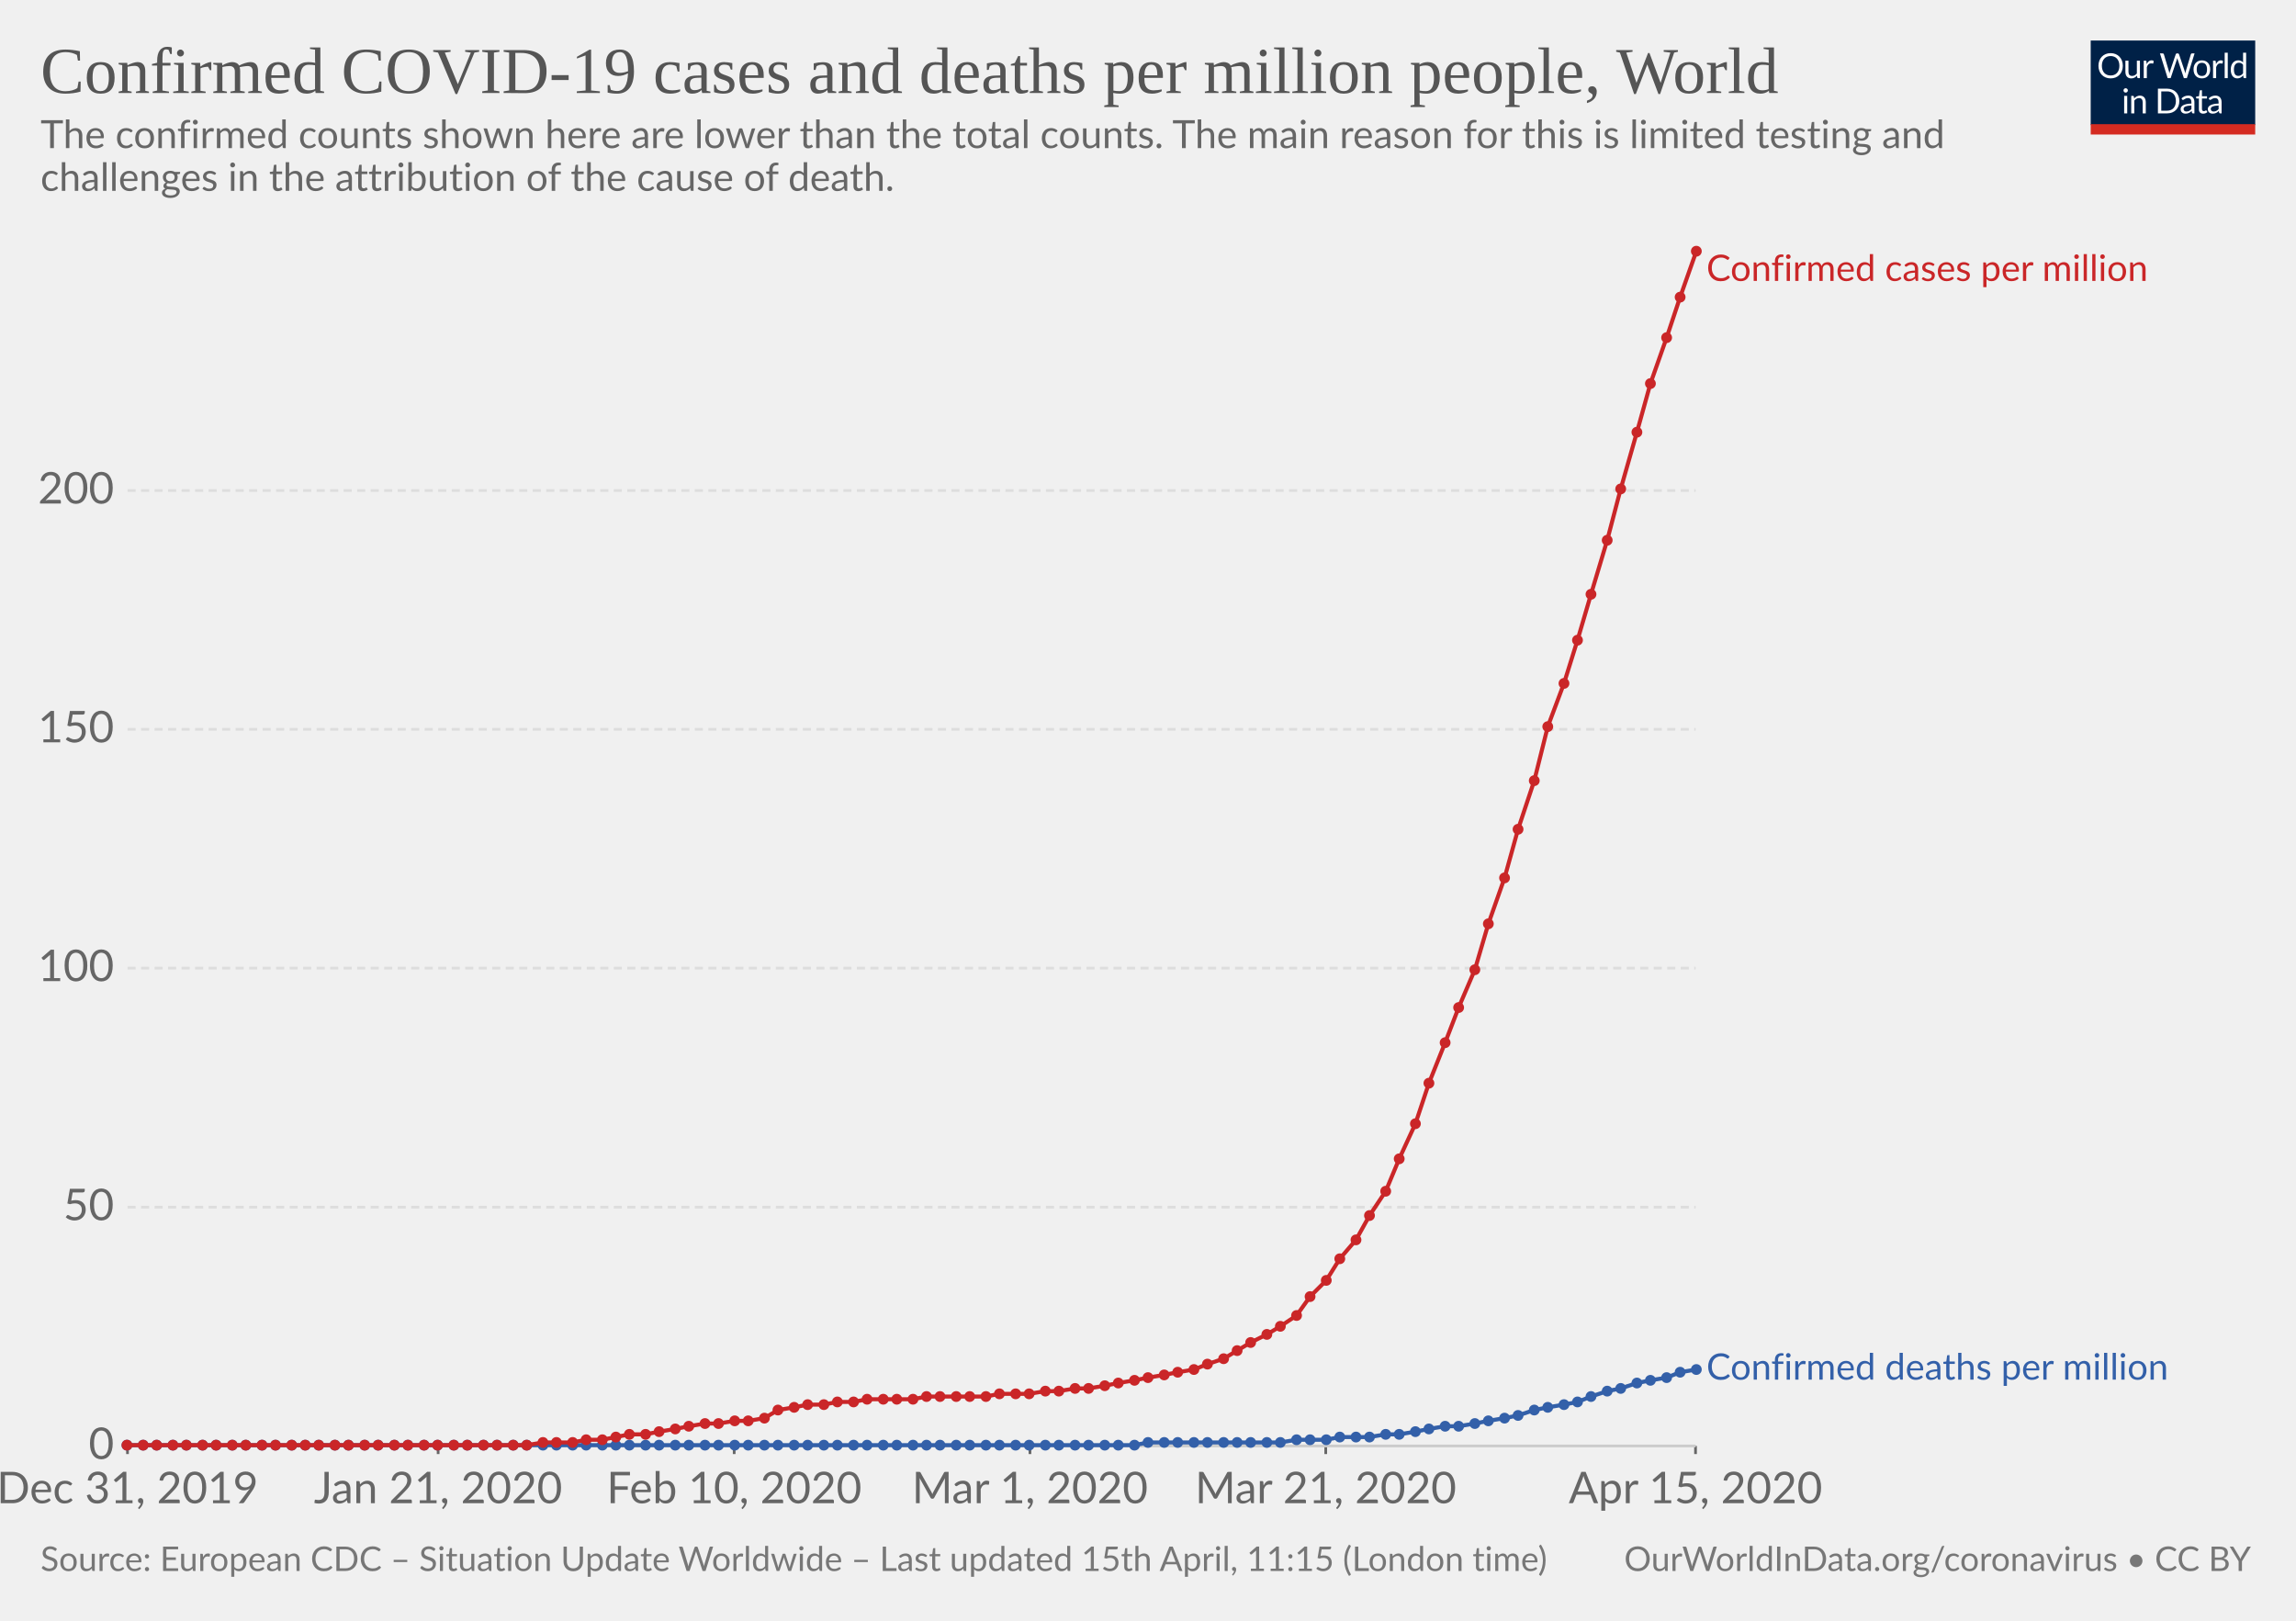
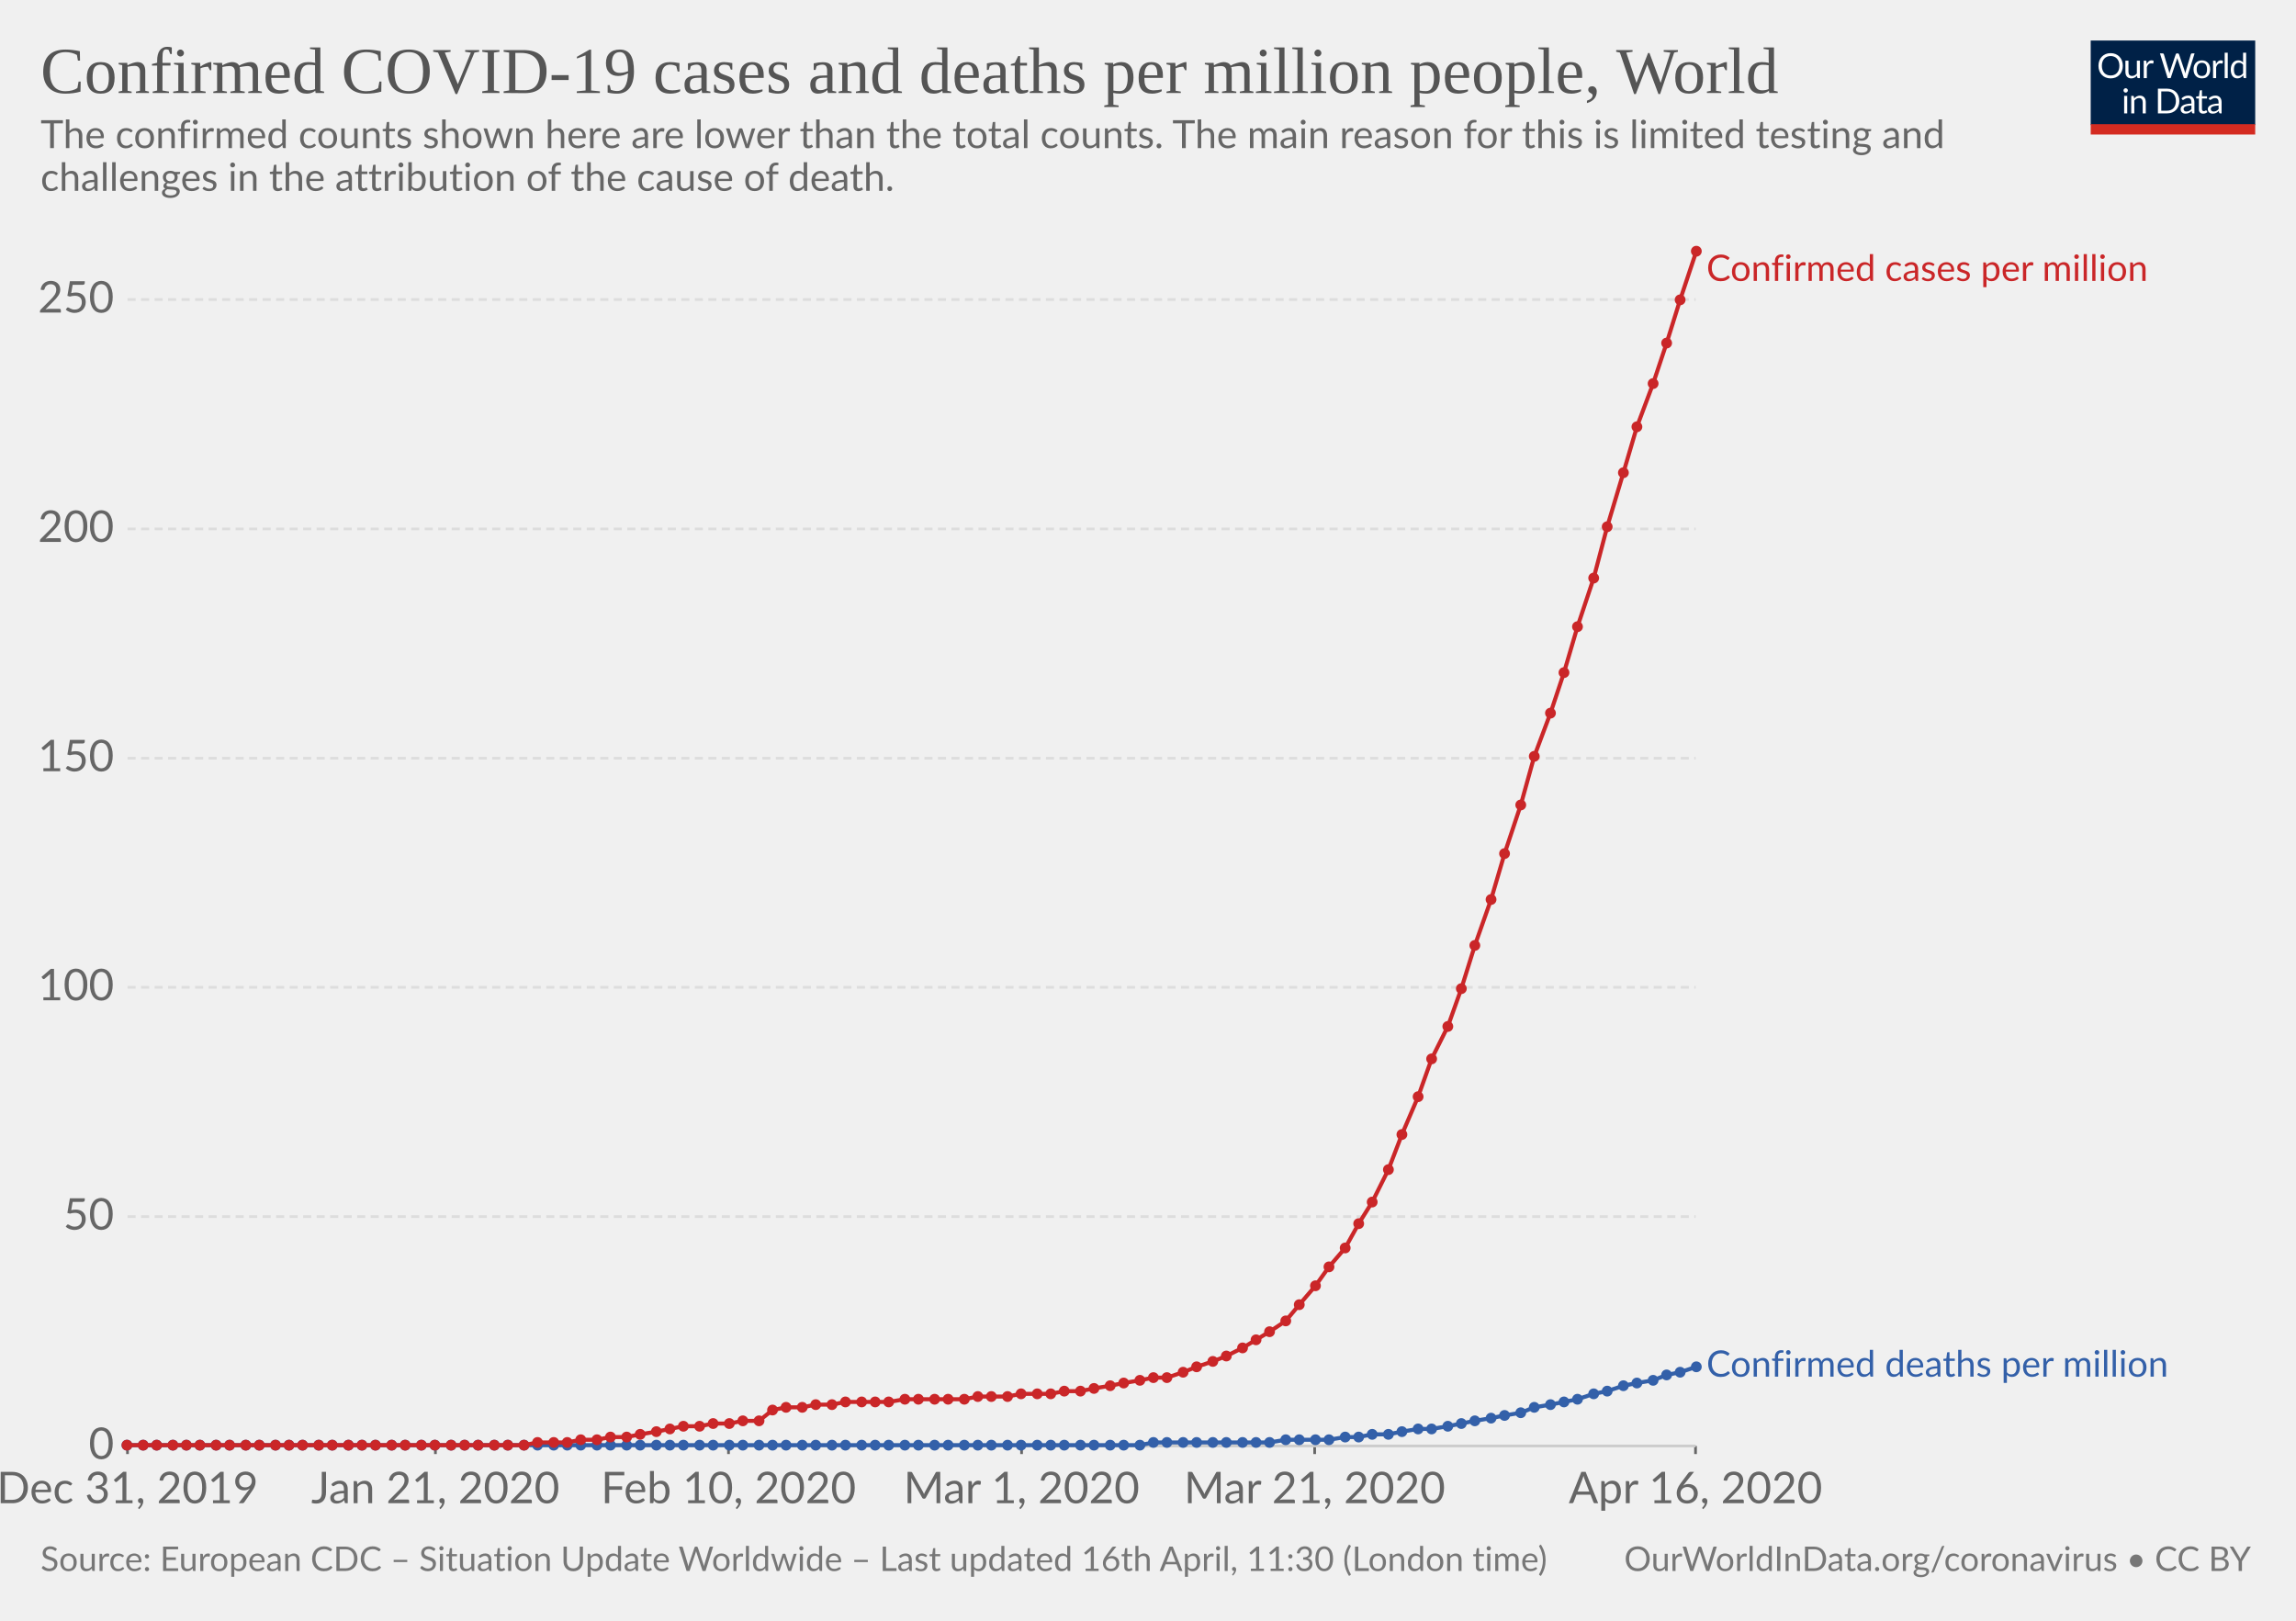
<svg xmlns="http://www.w3.org/2000/svg" version="1.1" style="background-color:#fff;-webkit-font-smoothing:antialiased" width="850" height="600" font-family="Lato,'Helvetica Neue',Helvetica,Arial,sans-serif" font-size="18" text-rendering="optimizeLegibility">
  <g class="HeaderView">
    <g transform="matrix(.29 0 0 .29 774 15)">
      <svg width="210" height="120" viewBox="0 0 210 120" fill="none">
        <g clip-path="url(#clip0)">
          <path d="M0 0h210v107.89H0V0z" fill="#002147" />
          <path d="M40.98 32.25c0 2.36-.38 4.53-1.12 6.51a14.26 14.26 0 01-8.1 8.4c-1.9.78-4.02 1.17-6.34 1.17-2.31 0-4.42-.39-6.33-1.17a14.31 14.31 0 01-8.08-8.4 18.29 18.29 0 01-1.12-6.51c0-2.36.38-4.53 1.12-6.5.75-1.97 1.8-3.67 3.17-5.1 1.37-1.43 3-2.55 4.9-3.34 1.92-.8 4.03-1.19 6.34-1.19 2.32 0 4.43.4 6.34 1.19 1.92.8 3.56 1.9 4.93 3.34a14.87 14.87 0 013.17 5.1 18.1 18.1 0 011.12 6.5zm-4.38 0c0-1.94-.26-3.68-.8-5.22a10.91 10.91 0 00-2.24-3.89 9.68 9.68 0 00-3.52-2.46 11.95 11.95 0 00-4.62-.86c-1.68 0-3.21.28-4.6.86a9.88 9.88 0 00-3.54 2.46 10.91 10.91 0 00-2.24 3.9c-.53 1.53-.8 3.27-.8 5.2 0 1.94.27 3.68.8 5.22a11.17 11.17 0 002.24 3.9 10.01 10.01 0 003.55 2.44c1.38.56 2.9.83 4.6.83 1.7 0 3.24-.27 4.61-.83a9.8 9.8 0 003.52-2.44 11.17 11.17 0 002.25-3.9c.53-1.54.8-3.28.8-5.21zm26.22-6.54V48H60.5c-.56 0-.9-.27-1.05-.81l-.31-2.4a12.45 12.45 0 01-3.26 2.6c-1.2.64-2.58.96-4.13.96-1.22 0-2.3-.2-3.24-.6a6.52 6.52 0 01-2.33-1.7 7.37 7.37 0 01-1.43-2.67c-.3-1.04-.46-2.2-.46-3.45V25.7h3.91v14.22c0 1.68.38 2.99 1.15 3.91.77.93 1.96 1.39 3.54 1.39 1.16 0 2.24-.27 3.23-.82a10.42 10.42 0 002.8-2.28V25.7h3.91zm8.61 4.47a9.94 9.94 0 012.6-3.56 5.64 5.64 0 013.76-1.3c.47 0 .92.05 1.34.15.44.1.83.27 1.17.49L80 28.88c-.09.37-.3.55-.66.55-.2 0-.5-.04-.9-.13a6.21 6.21 0 00-3.24.18c-.54.2-1.03.5-1.47.92-.42.4-.81.9-1.17 1.5-.33.58-.64 1.26-.92 2.02V48h-3.94V25.71h2.25c.42 0 .72.08.88.25.16.16.27.44.33.83l.26 3.39zm61.16-13.7L122.75 48h-3.82l-7.99-24.05a21.95 21.95 0 01-.42-1.58 38.36 38.36 0 01-.44 1.58L102.05 48h-3.83L88.4 16.47h3.54c.38 0 .7.1.95.29.26.2.43.43.5.73l6.52 21.9c.1.4.2.83.28 1.28.1.46.2.94.29 1.46l.3-1.46c.12-.47.25-.9.38-1.27l7.41-21.91c.1-.25.26-.48.51-.69.27-.22.58-.33.95-.33h1.23c.38 0 .69.1.92.29.24.2.41.43.53.73l7.4 21.9a28.4 28.4 0 01.68 2.62 29.52 29.52 0 01.52-2.61l6.54-21.91c.07-.27.23-.5.48-.7.27-.21.58-.32.95-.32h3.32zm9.35 8.88c1.63 0 3.1.27 4.4.82a9.43 9.43 0 015.46 5.94c.5 1.4.74 2.98.74 4.73 0 1.76-.25 3.34-.74 4.75a9.43 9.43 0 01-5.46 5.92c-1.3.52-2.77.79-4.4.79-1.64 0-3.12-.27-4.44-.8a9.42 9.42 0 01-3.35-2.3c-.92-1-1.63-2.2-2.13-3.61-.49-1.41-.73-3-.73-4.75s.24-3.33.73-4.73c.5-1.43 1.2-2.64 2.13-3.63.93-1 2.04-1.77 3.35-2.31 1.32-.55 2.8-.82 4.44-.82zm0 19.89c2.2 0 3.84-.73 4.93-2.2 1.08-1.48 1.63-3.54 1.63-6.18 0-2.66-.55-4.72-1.63-6.2-1.09-1.49-2.73-2.23-4.93-2.23-1.12 0-2.09.2-2.93.57-.82.39-1.5.94-2.06 1.65-.55.72-.96 1.61-1.24 2.67-.26 1.04-.4 2.22-.4 3.54 0 2.64.55 4.7 1.64 6.18 1.1 1.47 2.76 2.2 4.99 2.2zm17.97-15.07a9.94 9.94 0 012.6-3.56 5.64 5.64 0 013.76-1.3c.47 0 .91.05 1.34.15.44.1.83.27 1.16.49l-.28 2.92c-.09.37-.31.55-.66.55-.2 0-.5-.04-.9-.13a6.2 6.2 0 00-3.24.18c-.54.2-1.03.5-1.47.92-.43.4-.82.9-1.17 1.5a13.1 13.1 0 00-.92 2.02V48h-3.94V25.71h2.24c.43 0 .72.08.88.25.17.16.28.44.33.83l.27 3.39zm15.04-14.59V48h-3.92V15.6h3.92zm19.55 15.43a6.22 6.22 0 00-2.38-2.05 6.7 6.7 0 00-2.86-.6c-2.07 0-3.66.75-4.77 2.23-1.12 1.48-1.68 3.6-1.68 6.33 0 1.46.13 2.7.38 3.74a7.29 7.29 0 001.1 2.56 4.35 4.35 0 001.78 1.45c.7.3 1.5.46 2.4.46 1.29 0 2.41-.3 3.36-.88a9.6 9.6 0 002.67-2.49V31.02zm3.91-15.43V48h-2.33c-.56 0-.9-.27-1.06-.81l-.35-2.71a12.13 12.13 0 01-3.25 2.77 8.28 8.28 0 01-4.23 1.06 7.31 7.31 0 01-6.14-2.9c-.73-.96-1.3-2.15-1.69-3.57a18.35 18.35 0 01.07-9.48 11.29 11.29 0 011.89-3.7 8.7 8.7 0 017.06-3.34 7.96 7.96 0 016.12 2.62V15.59h3.91zM46.61 70.71V93H42.7V70.71h3.91zm.84-7c0 .39-.08.75-.24 1.09-.15.32-.35.61-.62.88-.25.25-.55.44-.9.59a2.67 2.67 0 01-2.16 0 2.9 2.9 0 01-1.45-1.47 2.67 2.67 0 010-2.16c.15-.35.35-.65.6-.9.25-.27.53-.47.85-.62a2.67 2.67 0 012.16 0c.35.15.65.35.9.62.27.25.47.55.62.9.16.34.24.7.24 1.08zm7.97 10.24c.49-.54 1-1.04 1.54-1.48a9.85 9.85 0 013.66-1.84 8.96 8.96 0 015.43.35c.94.4 1.72.97 2.33 1.71.63.74 1.11 1.62 1.43 2.67.32 1.04.49 2.19.49 3.45V93h-3.94V78.81c0-1.69-.4-3-1.17-3.92-.76-.93-1.93-1.4-3.5-1.4-1.15 0-2.24.27-3.25.83-1 .56-1.92 1.31-2.77 2.27V93h-3.94V70.71h2.35c.56 0 .9.28 1.04.82l.3 2.42zm57.7 3.3c0 2.36-.37 4.5-1.11 6.44a14.3 14.3 0 01-3.17 4.98c-1.37 1.37-3 2.45-4.93 3.2-1.9.76-4.02 1.13-6.33 1.13H85.8V61.47h11.77c2.31 0 4.42.39 6.33 1.15a13.8 13.8 0 018.1 8.18 17.75 17.75 0 011.12 6.45zm-4.37 0c0-1.94-.26-3.67-.8-5.2a10.94 10.94 0 00-2.23-3.87 9.57 9.57 0 00-3.53-2.42 12.23 12.23 0 00-4.61-.83h-7.5v24.62h7.5c1.7 0 3.24-.28 4.61-.84a9.7 9.7 0 003.53-2.4 10.94 10.94 0 002.24-3.87c.53-1.53.8-3.26.8-5.2zm19.8 5.72c-1.8.06-3.34.2-4.62.44-1.26.22-2.3.51-3.1.88-.8.36-1.37.8-1.74 1.3-.35.5-.53 1.05-.53 1.67 0 .58.1 1.1.3 1.52a3 3 0 00.76 1.05c.34.27.73.46 1.17.6.45.11.94.17 1.45.17a7.28 7.28 0 003.5-.81 11.95 11.95 0 002.82-2.2v-4.62zm-12.65-9.11a12.73 12.73 0 013.98-2.66c1.43-.59 3-.88 4.73-.88 1.25 0 2.36.2 3.33.61a6.81 6.81 0 013.94 4.38c.33 1.04.5 2.19.5 3.43V93h-1.74a1.8 1.8 0 01-.88-.18c-.2-.13-.36-.38-.48-.74l-.44-2.12c-.59.55-1.16 1.03-1.72 1.46a9.48 9.48 0 01-3.74 1.7c-.69.15-1.46.23-2.3.23-.87 0-1.69-.12-2.45-.35a5.34 5.34 0 01-3.34-2.93 6.64 6.64 0 01-.49-2.64c0-.88.25-1.72.73-2.53a6.33 6.33 0 012.35-2.17c1.09-.63 2.5-1.15 4.25-1.54 1.75-.41 3.89-.65 6.42-.7v-1.75c0-1.73-.37-3.03-1.12-3.91-.75-.9-1.84-1.34-3.28-1.34-.97 0-1.78.12-2.44.37-.64.23-1.2.5-1.7.81l-1.23.82c-.33.23-.67.35-1 .35-.27 0-.5-.07-.69-.2a2.1 2.1 0 01-.48-.53l-.7-1.25zm27.67 19.5c-1.76 0-3.12-.5-4.07-1.48-.94-.98-1.41-2.4-1.41-4.25V74h-2.68a.9.9 0 01-.6-.2c-.16-.14-.24-.36-.24-.66v-1.56l3.65-.46.9-6.89c.05-.22.14-.4.29-.52a.88.88 0 01.62-.22H142v7.67h6.44V74h-6.44v13.38c0 .94.22 1.63.68 2.09.45.45 1.04.68 1.76.68a3.21 3.21 0 001.85-.53l.55-.35c.16-.12.3-.18.41-.18.2 0 .4.13.55.38l1.15 1.87a7.45 7.45 0 01-2.44 1.5c-.96.35-1.94.52-2.95.52zm19.68-10.4c-1.8.07-3.34.21-4.62.45-1.26.22-2.3.51-3.1.88-.8.36-1.37.8-1.74 1.3-.35.5-.53 1.05-.53 1.67 0 .58.1 1.1.3 1.52.18.42.44.77.76 1.05.34.27.73.46 1.17.6.45.11.94.17 1.45.17a7.3 7.3 0 003.5-.81 12.04 12.04 0 002.82-2.2v-4.62zm-12.65-9.1a12.72 12.72 0 013.99-2.66c1.42-.59 3-.88 4.72-.88 1.25 0 2.36.2 3.33.61a6.81 6.81 0 013.94 4.38c.33 1.04.5 2.19.5 3.43V93h-1.74a1.8 1.8 0 01-.88-.18c-.2-.13-.36-.38-.48-.74l-.44-2.12c-.59.55-1.16 1.03-1.72 1.46a9.48 9.48 0 01-3.74 1.7c-.69.15-1.46.23-2.3.23-.87 0-1.69-.12-2.45-.35a5.33 5.33 0 01-3.34-2.93 6.62 6.62 0 01-.49-2.64c0-.88.25-1.72.73-2.53a6.33 6.33 0 012.35-2.17c1.09-.63 2.5-1.15 4.25-1.54 1.74-.41 3.89-.65 6.42-.7v-1.75c0-1.73-.37-3.03-1.12-3.91-.75-.9-1.84-1.34-3.28-1.34-.97 0-1.78.12-2.44.37-.64.23-1.2.5-1.7.81-.46.3-.87.57-1.22.82-.34.23-.68.35-1.02.35-.26 0-.49-.07-.68-.2-.19-.14-.35-.32-.48-.53l-.7-1.25z" fill="#fff" />
          <path fill="#D42B21" d="M0 106.79h210V120H0z" />
        </g>
        <defs>
          <clipPath id="clip0">
            <path fill="#fff" d="M0 0h210v120H0z" />
          </clipPath>
        </defs>
      </svg>
    </g>
    <a href="https://ourworldindata.org/grapher/total-covid-cases-deaths-per-million" target="_blank" font-family="&quot;Playfair Display&quot;,Georgia,&quot;Times New Roman&quot;,serif">
      <text font-size="24.3" x="15" y="34.4" fill="#555">
        <tspan x="15" y="34.44">Confirmed COVID-19 cases and deaths per million people, World</tspan>
      </text>
    </a>
    <text font-size="14.4" x="15" y="54.8" fill="#666">
      <tspan x="15" y="54.82">The confirmed counts shown here are lower than the total counts. The main reason for this is limited testing and</tspan>
      <tspan x="15" y="70.66">challenges in the attribution of the cause of death.</tspan>
    </text>
  </g>
  <g class="LineChart">
    <defs>
      <clipPath id="a">
        <path d="M37.22 0h830v926.6h-830z" />
      </clipPath>
    </defs>
    <g class="AxisBoxView">
      <g class="HorizontalAxis">
-         <path stroke="#666" d="M47.2 535.3v3M162.2 535.3v3M271.8 535.3v3M381.3 535.3v3M490.8 535.3v3M627.7 535.3v3" />
+         <path stroke="#666" d="M47.2 535.3v3M161.2 535.3v3M269.7 535.3v3M378.2 535.3v3M486.7 535.3v3M627.7 535.3v3" />
        <text x="47.2" y="556.5" fill="#666" text-anchor="middle" font-size="16.2">Dec 31, 2019</text>
-         <text x="162.2" y="556.5" fill="#666" text-anchor="middle" font-size="16.2">Jan 21, 2020</text>
-         <text x="271.8" y="556.5" fill="#666" text-anchor="middle" font-size="16.2">Feb 10, 2020</text>
-         <text x="381.3" y="556.5" fill="#666" text-anchor="middle" font-size="16.2">Mar 1, 2020</text>
-         <text x="490.8" y="556.5" fill="#666" text-anchor="middle" font-size="16.2">Mar 21, 2020</text>
-         <text x="627.7" y="556.5" fill="#666" text-anchor="middle" font-size="16.2">Apr 15, 2020</text>
+         <text x="161.2" y="556.5" fill="#666" text-anchor="middle" font-size="16.2">Jan 21, 2020</text>
+         <text x="269.7" y="556.5" fill="#666" text-anchor="middle" font-size="16.2">Feb 10, 2020</text>
+         <text x="378.2" y="556.5" fill="#666" text-anchor="middle" font-size="16.2">Mar 1, 2020</text>
+         <text x="486.7" y="556.5" fill="#666" text-anchor="middle" font-size="16.2">Mar 21, 2020</text>
+         <text x="627.7" y="556.5" fill="#666" text-anchor="middle" font-size="16.2">Apr 16, 2020</text>
      </g>
      <g class="VerticalAxis" fill="#666" dominant-baseline="middle" text-anchor="end" font-size="16.2">
        <text x="42.22" y="535.3">0</text>
-         <text x="42.22" y="446.9">50</text>
-         <text x="42.22" y="358.4">100</text>
-         <text x="42.22" y="270">150</text>
-         <text x="42.22" y="181.6">200</text>
+         <text x="42.22" y="450.4">50</text>
+         <text x="42.22" y="365.5">100</text>
+         <text x="42.22" y="280.7">150</text>
+         <text x="42.22" y="195.8">200</text>
+         <text x="42.22" y="110.9">250</text>
      </g>
      <g class="AxisGridLines">
        <path stroke="#ccc" d="M47.22 535.3h580.52" />
-         <path stroke="#ddd" stroke-dasharray="3,2" d="M47.22 446.9h580.52M47.22 358.4h580.52M47.22 270h580.52M47.22 181.6h580.52" />
+         <path stroke="#ddd" stroke-dasharray="3,2" d="M47.22 450.4h580.52M47.22 365.5h580.52M47.22 280.7h580.52M47.22 195.8h580.52M47.22 110.9h580.52" />
      </g>
    </g>
    <g clip-path="url(#a)">
      <g class="HeightedLegend" cursor="default">
        <g class="legendMark">
          <text font-size="13.5" x="631.7" y="104" fill="#ca2628">
            <tspan x="631.74" y="104">Confirmed cases per million</tspan>
          </text>
        </g>
        <g class="legendMark">
-           <text font-size="13.5" x="631.7" y="510.8" fill="#3360a9">
-             <tspan x="631.74" y="510.75">Confirmed deaths per million</tspan>
+           <text font-size="13.5" x="631.7" y="509.7" fill="#3360a9">
+             <tspan x="631.74" y="509.65">Confirmed deaths per million</tspan>
          </text>
        </g>
      </g>
      <g class="Lines">
        <g class="key-World_0">
-           <path stroke="#3360a9" stroke-linecap="round" d="M47 535h373l5-1h49l6-1h11l5-1h11l6-1h5l6-1 5-1 6-1h5l6-1 5-1 6-1 5-1 6-2 5-1 6-1 5-1 5-2 6-2 5-1 6-2 5-1 6-1 5-2 6-1" fill="none" stroke-width="1.5" />
+           <path stroke="#3360a9" stroke-linecap="round" d="M47 535h375l5-1h43l6-1h16l6-1h5l5-1h6l5-1 6-1h5l6-1 5-1 5-1 6-1 5-1 6-1 5-2 6-1 5-1 5-1 6-2 5-1 6-2 5-1 6-1 5-2 5-1 6-2" fill="none" stroke-width="1.5" />
          <g fill="#3360a9">
            <circle cx="47" cy="535" r="2" />
            <circle cx="53" cy="535" r="2" />
            <circle cx="58" cy="535" r="2" />
            <circle cx="64" cy="535" r="2" />
            <circle cx="69" cy="535" r="2" />
-             <circle cx="75" cy="535" r="2" />
+             <circle cx="74" cy="535" r="2" />
            <circle cx="80" cy="535" r="2" />
-             <circle cx="86" cy="535" r="2" />
+             <circle cx="85" cy="535" r="2" />
            <circle cx="91" cy="535" r="2" />
-             <circle cx="97" cy="535" r="2" />
+             <circle cx="96" cy="535" r="2" />
            <circle cx="102" cy="535" r="2" />
-             <circle cx="108" cy="535" r="2" />
-             <circle cx="113" cy="535" r="2" />
+             <circle cx="107" cy="535" r="2" />
+             <circle cx="112" cy="535" r="2" />
            <circle cx="118" cy="535" r="2" />
-             <circle cx="124" cy="535" r="2" />
+             <circle cx="123" cy="535" r="2" />
            <circle cx="129" cy="535" r="2" />
-             <circle cx="135" cy="535" r="2" />
-             <circle cx="140" cy="535" r="2" />
-             <circle cx="146" cy="535" r="2" />
-             <circle cx="151" cy="535" r="2" />
-             <circle cx="157" cy="535" r="2" />
-             <circle cx="162" cy="535" r="2" />
-             <circle cx="168" cy="535" r="2" />
-             <circle cx="173" cy="535" r="2" />
-             <circle cx="179" cy="535" r="2" />
-             <circle cx="184" cy="535" r="2" />
-             <circle cx="190" cy="535" r="2" />
-             <circle cx="195" cy="535" r="2" />
-             <circle cx="201" cy="535" r="2" />
-             <circle cx="206" cy="535" r="2" />
-             <circle cx="212" cy="535" r="2" />
-             <circle cx="217" cy="535" r="2" />
-             <circle cx="223" cy="535" r="2" />
-             <circle cx="228" cy="535" r="2" />
-             <circle cx="233" cy="535" r="2" />
-             <circle cx="239" cy="535" r="2" />
-             <circle cx="244" cy="535" r="2" />
-             <circle cx="250" cy="535" r="2" />
-             <circle cx="255" cy="535" r="2" />
-             <circle cx="261" cy="535" r="2" />
-             <circle cx="266" cy="535" r="2" />
-             <circle cx="272" cy="535" r="2" />
-             <circle cx="277" cy="535" r="2" />
-             <circle cx="283" cy="535" r="2" />
-             <circle cx="288" cy="535" r="2" />
-             <circle cx="294" cy="535" r="2" />
-             <circle cx="299" cy="535" r="2" />
-             <circle cx="305" cy="535" r="2" />
-             <circle cx="310" cy="535" r="2" />
-             <circle cx="316" cy="535" r="2" />
-             <circle cx="321" cy="535" r="2" />
-             <circle cx="327" cy="535" r="2" />
-             <circle cx="332" cy="535" r="2" />
-             <circle cx="338" cy="535" r="2" />
-             <circle cx="343" cy="535" r="2" />
-             <circle cx="348" cy="535" r="2" />
-             <circle cx="354" cy="535" r="2" />
-             <circle cx="359" cy="535" r="2" />
-             <circle cx="365" cy="535" r="2" />
-             <circle cx="370" cy="535" r="2" />
-             <circle cx="376" cy="535" r="2" />
-             <circle cx="381" cy="535" r="2" />
-             <circle cx="387" cy="535" r="2" />
-             <circle cx="392" cy="535" r="2" />
-             <circle cx="398" cy="535" r="2" />
-             <circle cx="403" cy="535" r="2" />
-             <circle cx="409" cy="535" r="2" />
-             <circle cx="414" cy="535" r="2" />
-             <circle cx="420" cy="535" r="2" />
-             <circle cx="425" cy="534" r="2" />
-             <circle cx="431" cy="534" r="2" />
-             <circle cx="436" cy="534" r="2" />
-             <circle cx="442" cy="534" r="2" />
-             <circle cx="447" cy="534" r="2" />
-             <circle cx="453" cy="534" r="2" />
-             <circle cx="458" cy="534" r="2" />
-             <circle cx="463" cy="534" r="2" />
-             <circle cx="469" cy="534" r="2" />
-             <circle cx="474" cy="534" r="2" />
-             <circle cx="480" cy="533" r="2" />
-             <circle cx="485" cy="533" r="2" />
-             <circle cx="491" cy="533" r="2" />
-             <circle cx="496" cy="532" r="2" />
-             <circle cx="502" cy="532" r="2" />
-             <circle cx="507" cy="532" r="2" />
-             <circle cx="513" cy="531" r="2" />
-             <circle cx="518" cy="531" r="2" />
-             <circle cx="524" cy="530" r="2" />
-             <circle cx="529" cy="529" r="2" />
-             <circle cx="535" cy="528" r="2" />
-             <circle cx="540" cy="528" r="2" />
-             <circle cx="546" cy="527" r="2" />
-             <circle cx="551" cy="526" r="2" />
-             <circle cx="557" cy="525" r="2" />
-             <circle cx="562" cy="524" r="2" />
-             <circle cx="568" cy="522" r="2" />
-             <circle cx="573" cy="521" r="2" />
-             <circle cx="579" cy="520" r="2" />
-             <circle cx="584" cy="519" r="2" />
-             <circle cx="589" cy="517" r="2" />
+             <circle cx="134" cy="535" r="2" />
+             <circle cx="139" cy="535" r="2" />
+             <circle cx="145" cy="535" r="2" />
+             <circle cx="150" cy="535" r="2" />
+             <circle cx="156" cy="535" r="2" />
+             <circle cx="161" cy="535" r="2" />
+             <circle cx="167" cy="535" r="2" />
+             <circle cx="172" cy="535" r="2" />
+             <circle cx="177" cy="535" r="2" />
+             <circle cx="183" cy="535" r="2" />
+             <circle cx="188" cy="535" r="2" />
+             <circle cx="194" cy="535" r="2" />
+             <circle cx="199" cy="535" r="2" />
+             <circle cx="205" cy="535" r="2" />
+             <circle cx="210" cy="535" r="2" />
+             <circle cx="215" cy="535" r="2" />
+             <circle cx="221" cy="535" r="2" />
+             <circle cx="226" cy="535" r="2" />
+             <circle cx="232" cy="535" r="2" />
+             <circle cx="237" cy="535" r="2" />
+             <circle cx="243" cy="535" r="2" />
+             <circle cx="248" cy="535" r="2" />
+             <circle cx="253" cy="535" r="2" />
+             <circle cx="259" cy="535" r="2" />
+             <circle cx="264" cy="535" r="2" />
+             <circle cx="270" cy="535" r="2" />
+             <circle cx="275" cy="535" r="2" />
+             <circle cx="281" cy="535" r="2" />
+             <circle cx="286" cy="535" r="2" />
+             <circle cx="291" cy="535" r="2" />
+             <circle cx="297" cy="535" r="2" />
+             <circle cx="302" cy="535" r="2" />
+             <circle cx="308" cy="535" r="2" />
+             <circle cx="313" cy="535" r="2" />
+             <circle cx="319" cy="535" r="2" />
+             <circle cx="324" cy="535" r="2" />
+             <circle cx="329" cy="535" r="2" />
+             <circle cx="335" cy="535" r="2" />
+             <circle cx="340" cy="535" r="2" />
+             <circle cx="346" cy="535" r="2" />
+             <circle cx="351" cy="535" r="2" />
+             <circle cx="357" cy="535" r="2" />
+             <circle cx="362" cy="535" r="2" />
+             <circle cx="367" cy="535" r="2" />
+             <circle cx="373" cy="535" r="2" />
+             <circle cx="378" cy="535" r="2" />
+             <circle cx="384" cy="535" r="2" />
+             <circle cx="389" cy="535" r="2" />
+             <circle cx="394" cy="535" r="2" />
+             <circle cx="400" cy="535" r="2" />
+             <circle cx="405" cy="535" r="2" />
+             <circle cx="411" cy="535" r="2" />
+             <circle cx="416" cy="535" r="2" />
+             <circle cx="422" cy="535" r="2" />
+             <circle cx="427" cy="534" r="2" />
+             <circle cx="432" cy="534" r="2" />
+             <circle cx="438" cy="534" r="2" />
+             <circle cx="443" cy="534" r="2" />
+             <circle cx="449" cy="534" r="2" />
+             <circle cx="454" cy="534" r="2" />
+             <circle cx="460" cy="534" r="2" />
+             <circle cx="465" cy="534" r="2" />
+             <circle cx="470" cy="534" r="2" />
+             <circle cx="476" cy="533" r="2" />
+             <circle cx="481" cy="533" r="2" />
+             <circle cx="487" cy="533" r="2" />
+             <circle cx="492" cy="533" r="2" />
+             <circle cx="498" cy="532" r="2" />
+             <circle cx="503" cy="532" r="2" />
+             <circle cx="508" cy="531" r="2" />
+             <circle cx="514" cy="531" r="2" />
+             <circle cx="519" cy="530" r="2" />
+             <circle cx="525" cy="529" r="2" />
+             <circle cx="530" cy="529" r="2" />
+             <circle cx="536" cy="528" r="2" />
+             <circle cx="541" cy="527" r="2" />
+             <circle cx="546" cy="526" r="2" />
+             <circle cx="552" cy="525" r="2" />
+             <circle cx="557" cy="524" r="2" />
+             <circle cx="563" cy="523" r="2" />
+             <circle cx="568" cy="521" r="2" />
+             <circle cx="574" cy="520" r="2" />
+             <circle cx="579" cy="519" r="2" />
+             <circle cx="584" cy="518" r="2" />
+             <circle cx="590" cy="516" r="2" />
            <circle cx="595" cy="515" r="2" />
-             <circle cx="600" cy="514" r="2" />
+             <circle cx="601" cy="513" r="2" />
            <circle cx="606" cy="512" r="2" />
-             <circle cx="611" cy="511" r="2" />
-             <circle cx="617" cy="510" r="2" />
+             <circle cx="612" cy="511" r="2" />
+             <circle cx="617" cy="509" r="2" />
            <circle cx="622" cy="508" r="2" />
-             <circle cx="628" cy="507" r="2" />
+             <circle cx="628" cy="506" r="2" />
          </g>
        </g>
        <g class="key-World_1">
-           <path stroke="#ca2628" stroke-linecap="round" d="M47 535h148l6-1h11l5-1h6l5-1 5-1h6l5-1 6-1 5-1 6-1h5l6-1h5l6-1 5-3 6-1 5-1h6l5-1h6l5-1h17l5-1h22l5-1h11l6-1h5l6-1h5l6-1 5-1 6-1 5-1 6-1 5-1 6-1 5-2 6-2 5-3 5-3 6-3 5-3 6-4 5-7 6-6 5-8 6-7 5-9 6-9 5-12 6-13 5-15 6-15 5-13 6-14 5-17 6-17 5-18 6-18 5-20 6-16 5-16 5-17 6-20 5-19 6-21 5-18 6-17 5-15 6-17" fill="none" stroke-width="1.5" />
+           <path stroke="#ca2628" stroke-linecap="round" d="M47 535h147l5-1h11l5-1h6l5-1h6l5-1 6-1 5-1 5-1h6l5-1h6l5-1h6l5-4 5-1h6l5-1h6l5-1h16l6-1h22l5-1h11l5-1h11l5-1h6l5-1 6-1 5-1 6-1 5-1h5l6-2 5-2 6-2 5-2 6-3 5-3 5-3 6-4 5-6 6-7 5-7 6-7 5-9 5-8 6-12 5-13 6-14 5-14 6-12 5-14 5-16 6-17 5-17 6-18 5-18 6-16 5-15 5-17 6-18 5-19 6-20 5-17 6-16 5-15 5-16 6-18" fill="none" stroke-width="1.5" />
          <g fill="#ca2628">
            <circle cx="47" cy="535" r="2" />
            <circle cx="53" cy="535" r="2" />
            <circle cx="58" cy="535" r="2" />
            <circle cx="64" cy="535" r="2" />
            <circle cx="69" cy="535" r="2" />
-             <circle cx="75" cy="535" r="2" />
+             <circle cx="74" cy="535" r="2" />
            <circle cx="80" cy="535" r="2" />
-             <circle cx="86" cy="535" r="2" />
+             <circle cx="85" cy="535" r="2" />
            <circle cx="91" cy="535" r="2" />
-             <circle cx="97" cy="535" r="2" />
+             <circle cx="96" cy="535" r="2" />
            <circle cx="102" cy="535" r="2" />
-             <circle cx="108" cy="535" r="2" />
-             <circle cx="113" cy="535" r="2" />
+             <circle cx="107" cy="535" r="2" />
+             <circle cx="112" cy="535" r="2" />
            <circle cx="118" cy="535" r="2" />
-             <circle cx="124" cy="535" r="2" />
+             <circle cx="123" cy="535" r="2" />
            <circle cx="129" cy="535" r="2" />
-             <circle cx="135" cy="535" r="2" />
-             <circle cx="140" cy="535" r="2" />
-             <circle cx="146" cy="535" r="2" />
-             <circle cx="151" cy="535" r="2" />
-             <circle cx="157" cy="535" r="2" />
-             <circle cx="162" cy="535" r="2" />
-             <circle cx="168" cy="535" r="2" />
-             <circle cx="173" cy="535" r="2" />
-             <circle cx="179" cy="535" r="2" />
-             <circle cx="184" cy="535" r="2" />
-             <circle cx="190" cy="535" r="2" />
-             <circle cx="195" cy="535" r="2" />
-             <circle cx="201" cy="534" r="2" />
-             <circle cx="206" cy="534" r="2" />
-             <circle cx="212" cy="534" r="2" />
-             <circle cx="217" cy="533" r="2" />
-             <circle cx="223" cy="533" r="2" />
-             <circle cx="228" cy="532" r="2" />
-             <circle cx="233" cy="531" r="2" />
-             <circle cx="239" cy="531" r="2" />
-             <circle cx="244" cy="530" r="2" />
-             <circle cx="250" cy="529" r="2" />
-             <circle cx="255" cy="528" r="2" />
-             <circle cx="261" cy="527" r="2" />
-             <circle cx="266" cy="527" r="2" />
-             <circle cx="272" cy="526" r="2" />
-             <circle cx="277" cy="526" r="2" />
-             <circle cx="283" cy="525" r="2" />
-             <circle cx="288" cy="522" r="2" />
-             <circle cx="294" cy="521" r="2" />
-             <circle cx="299" cy="520" r="2" />
-             <circle cx="305" cy="520" r="2" />
-             <circle cx="310" cy="519" r="2" />
-             <circle cx="316" cy="519" r="2" />
-             <circle cx="321" cy="518" r="2" />
-             <circle cx="327" cy="518" r="2" />
-             <circle cx="332" cy="518" r="2" />
-             <circle cx="338" cy="518" r="2" />
-             <circle cx="343" cy="517" r="2" />
-             <circle cx="348" cy="517" r="2" />
-             <circle cx="354" cy="517" r="2" />
-             <circle cx="359" cy="517" r="2" />
-             <circle cx="365" cy="517" r="2" />
-             <circle cx="370" cy="516" r="2" />
-             <circle cx="376" cy="516" r="2" />
-             <circle cx="381" cy="516" r="2" />
-             <circle cx="387" cy="515" r="2" />
-             <circle cx="392" cy="515" r="2" />
-             <circle cx="398" cy="514" r="2" />
-             <circle cx="403" cy="514" r="2" />
-             <circle cx="409" cy="513" r="2" />
-             <circle cx="414" cy="512" r="2" />
-             <circle cx="420" cy="511" r="2" />
-             <circle cx="425" cy="510" r="2" />
-             <circle cx="431" cy="509" r="2" />
-             <circle cx="436" cy="508" r="2" />
-             <circle cx="442" cy="507" r="2" />
-             <circle cx="447" cy="505" r="2" />
-             <circle cx="453" cy="503" r="2" />
-             <circle cx="458" cy="500" r="2" />
-             <circle cx="463" cy="497" r="2" />
-             <circle cx="469" cy="494" r="2" />
-             <circle cx="474" cy="491" r="2" />
-             <circle cx="480" cy="487" r="2" />
-             <circle cx="485" cy="480" r="2" />
-             <circle cx="491" cy="474" r="2" />
-             <circle cx="496" cy="466" r="2" />
-             <circle cx="502" cy="459" r="2" />
-             <circle cx="507" cy="450" r="2" />
-             <circle cx="513" cy="441" r="2" />
-             <circle cx="518" cy="429" r="2" />
-             <circle cx="524" cy="416" r="2" />
-             <circle cx="529" cy="401" r="2" />
-             <circle cx="535" cy="386" r="2" />
-             <circle cx="540" cy="373" r="2" />
-             <circle cx="546" cy="359" r="2" />
-             <circle cx="551" cy="342" r="2" />
-             <circle cx="557" cy="325" r="2" />
-             <circle cx="562" cy="307" r="2" />
-             <circle cx="568" cy="289" r="2" />
-             <circle cx="573" cy="269" r="2" />
-             <circle cx="579" cy="253" r="2" />
-             <circle cx="584" cy="237" r="2" />
-             <circle cx="589" cy="220" r="2" />
-             <circle cx="595" cy="200" r="2" />
-             <circle cx="600" cy="181" r="2" />
-             <circle cx="606" cy="160" r="2" />
-             <circle cx="611" cy="142" r="2" />
-             <circle cx="617" cy="125" r="2" />
-             <circle cx="622" cy="110" r="2" />
+             <circle cx="134" cy="535" r="2" />
+             <circle cx="139" cy="535" r="2" />
+             <circle cx="145" cy="535" r="2" />
+             <circle cx="150" cy="535" r="2" />
+             <circle cx="156" cy="535" r="2" />
+             <circle cx="161" cy="535" r="2" />
+             <circle cx="167" cy="535" r="2" />
+             <circle cx="172" cy="535" r="2" />
+             <circle cx="177" cy="535" r="2" />
+             <circle cx="183" cy="535" r="2" />
+             <circle cx="188" cy="535" r="2" />
+             <circle cx="194" cy="535" r="2" />
+             <circle cx="199" cy="534" r="2" />
+             <circle cx="205" cy="534" r="2" />
+             <circle cx="210" cy="534" r="2" />
+             <circle cx="215" cy="533" r="2" />
+             <circle cx="221" cy="533" r="2" />
+             <circle cx="226" cy="532" r="2" />
+             <circle cx="232" cy="532" r="2" />
+             <circle cx="237" cy="531" r="2" />
+             <circle cx="243" cy="530" r="2" />
+             <circle cx="248" cy="529" r="2" />
+             <circle cx="253" cy="528" r="2" />
+             <circle cx="259" cy="528" r="2" />
+             <circle cx="264" cy="527" r="2" />
+             <circle cx="270" cy="527" r="2" />
+             <circle cx="275" cy="526" r="2" />
+             <circle cx="281" cy="526" r="2" />
+             <circle cx="286" cy="522" r="2" />
+             <circle cx="291" cy="521" r="2" />
+             <circle cx="297" cy="521" r="2" />
+             <circle cx="302" cy="520" r="2" />
+             <circle cx="308" cy="520" r="2" />
+             <circle cx="313" cy="519" r="2" />
+             <circle cx="319" cy="519" r="2" />
+             <circle cx="324" cy="519" r="2" />
+             <circle cx="329" cy="519" r="2" />
+             <circle cx="335" cy="518" r="2" />
+             <circle cx="340" cy="518" r="2" />
+             <circle cx="346" cy="518" r="2" />
+             <circle cx="351" cy="518" r="2" />
+             <circle cx="357" cy="518" r="2" />
+             <circle cx="362" cy="517" r="2" />
+             <circle cx="367" cy="517" r="2" />
+             <circle cx="373" cy="517" r="2" />
+             <circle cx="378" cy="516" r="2" />
+             <circle cx="384" cy="516" r="2" />
+             <circle cx="389" cy="516" r="2" />
+             <circle cx="394" cy="515" r="2" />
+             <circle cx="400" cy="515" r="2" />
+             <circle cx="405" cy="514" r="2" />
+             <circle cx="411" cy="513" r="2" />
+             <circle cx="416" cy="512" r="2" />
+             <circle cx="422" cy="511" r="2" />
+             <circle cx="427" cy="510" r="2" />
+             <circle cx="432" cy="510" r="2" />
+             <circle cx="438" cy="508" r="2" />
+             <circle cx="443" cy="506" r="2" />
+             <circle cx="449" cy="504" r="2" />
+             <circle cx="454" cy="502" r="2" />
+             <circle cx="460" cy="499" r="2" />
+             <circle cx="465" cy="496" r="2" />
+             <circle cx="470" cy="493" r="2" />
+             <circle cx="476" cy="489" r="2" />
+             <circle cx="481" cy="483" r="2" />
+             <circle cx="487" cy="476" r="2" />
+             <circle cx="492" cy="469" r="2" />
+             <circle cx="498" cy="462" r="2" />
+             <circle cx="503" cy="453" r="2" />
+             <circle cx="508" cy="445" r="2" />
+             <circle cx="514" cy="433" r="2" />
+             <circle cx="519" cy="420" r="2" />
+             <circle cx="525" cy="406" r="2" />
+             <circle cx="530" cy="392" r="2" />
+             <circle cx="536" cy="380" r="2" />
+             <circle cx="541" cy="366" r="2" />
+             <circle cx="546" cy="350" r="2" />
+             <circle cx="552" cy="333" r="2" />
+             <circle cx="557" cy="316" r="2" />
+             <circle cx="563" cy="298" r="2" />
+             <circle cx="568" cy="280" r="2" />
+             <circle cx="574" cy="264" r="2" />
+             <circle cx="579" cy="249" r="2" />
+             <circle cx="584" cy="232" r="2" />
+             <circle cx="590" cy="214" r="2" />
+             <circle cx="595" cy="195" r="2" />
+             <circle cx="601" cy="175" r="2" />
+             <circle cx="606" cy="158" r="2" />
+             <circle cx="612" cy="142" r="2" />
+             <circle cx="617" cy="127" r="2" />
+             <circle cx="622" cy="111" r="2" />
            <circle cx="628" cy="93" r="2" />
          </g>
        </g>
      </g>
    </g>
  </g>
  <g class="SourcesFooter" fill="#777">
    <g class="clickable" fill="#777">
      <text font-size="12.6" x="15" y="581.6">
-         <tspan x="15" y="581.58">Source: European CDC – Situation Update Worldwide – Last updated 15th April, 11:15 (London time)</tspan>
+         <tspan x="15" y="581.58">Source: European CDC – Situation Update Worldwide – Last updated 16th April, 11:30 (London time)</tspan>
      </text>
    </g>
    <text font-size="12.6" x="601.3" y="581.6">
      <tspan x="601.27" y="581.58">
        <a target="_blank" href="https://ourworldindata.org/coronavirus" fill="#777">OurWorldInData.org/coronavirus</a> • <a class="cclogo" href="http://creativecommons.org/licenses/by/4.0/deed.en_US" target="_blank" fill="#777">CC BY</a>
      </tspan>
    </text>
  </g>
</svg>
